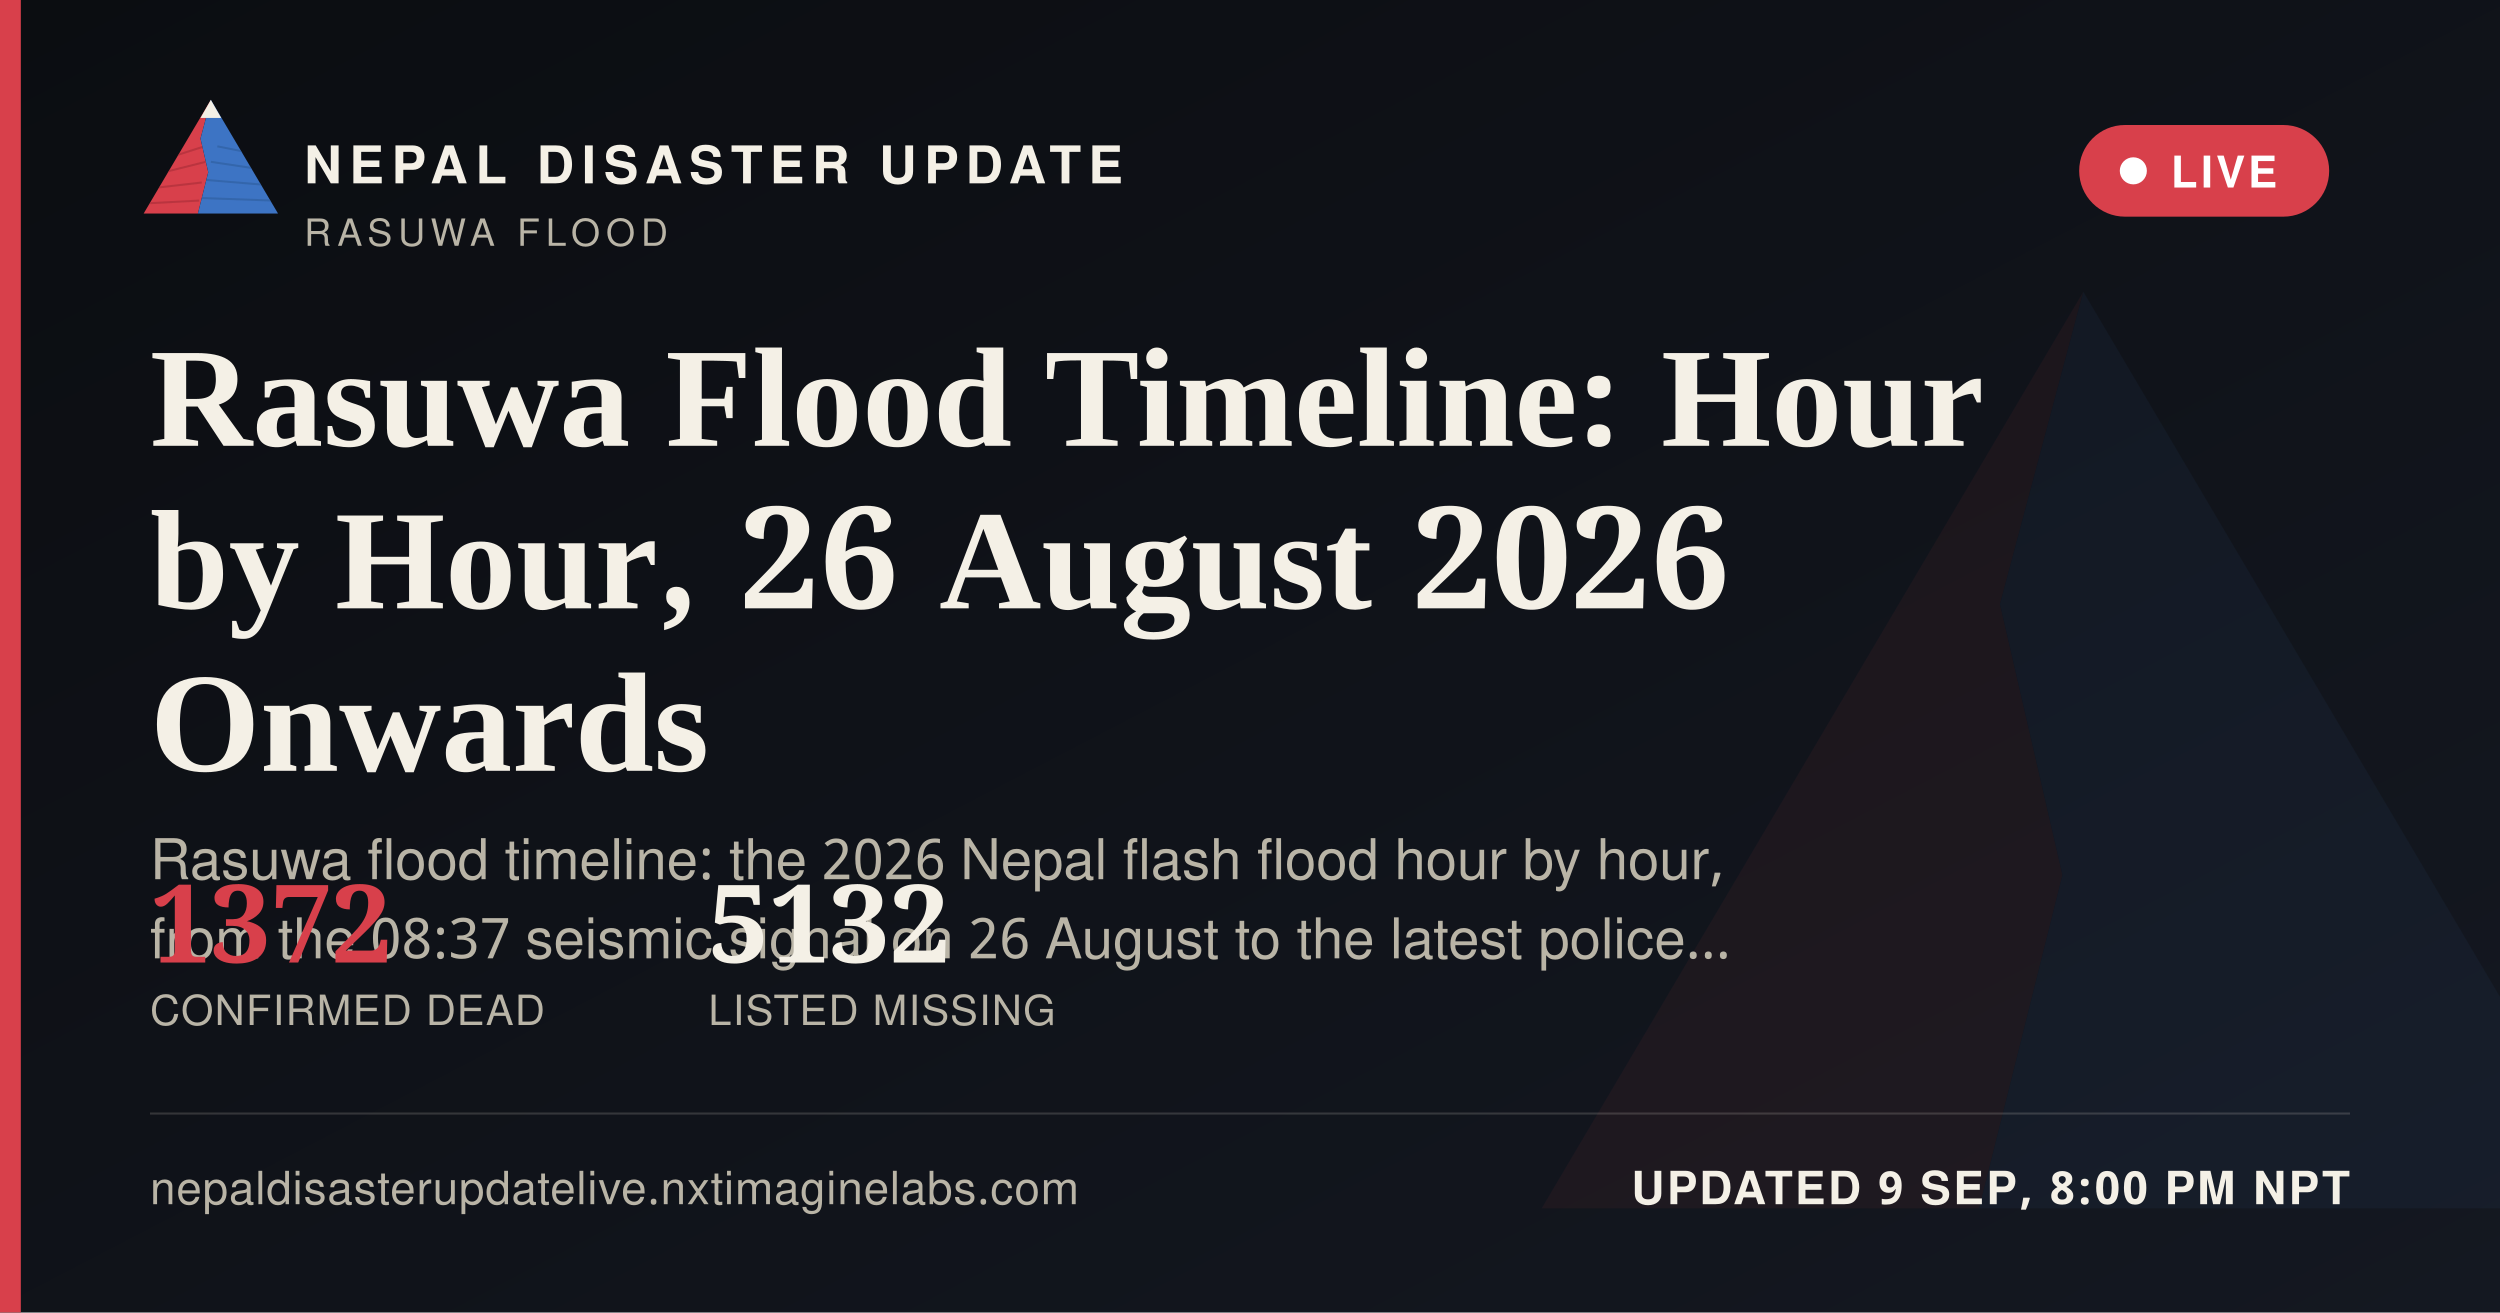
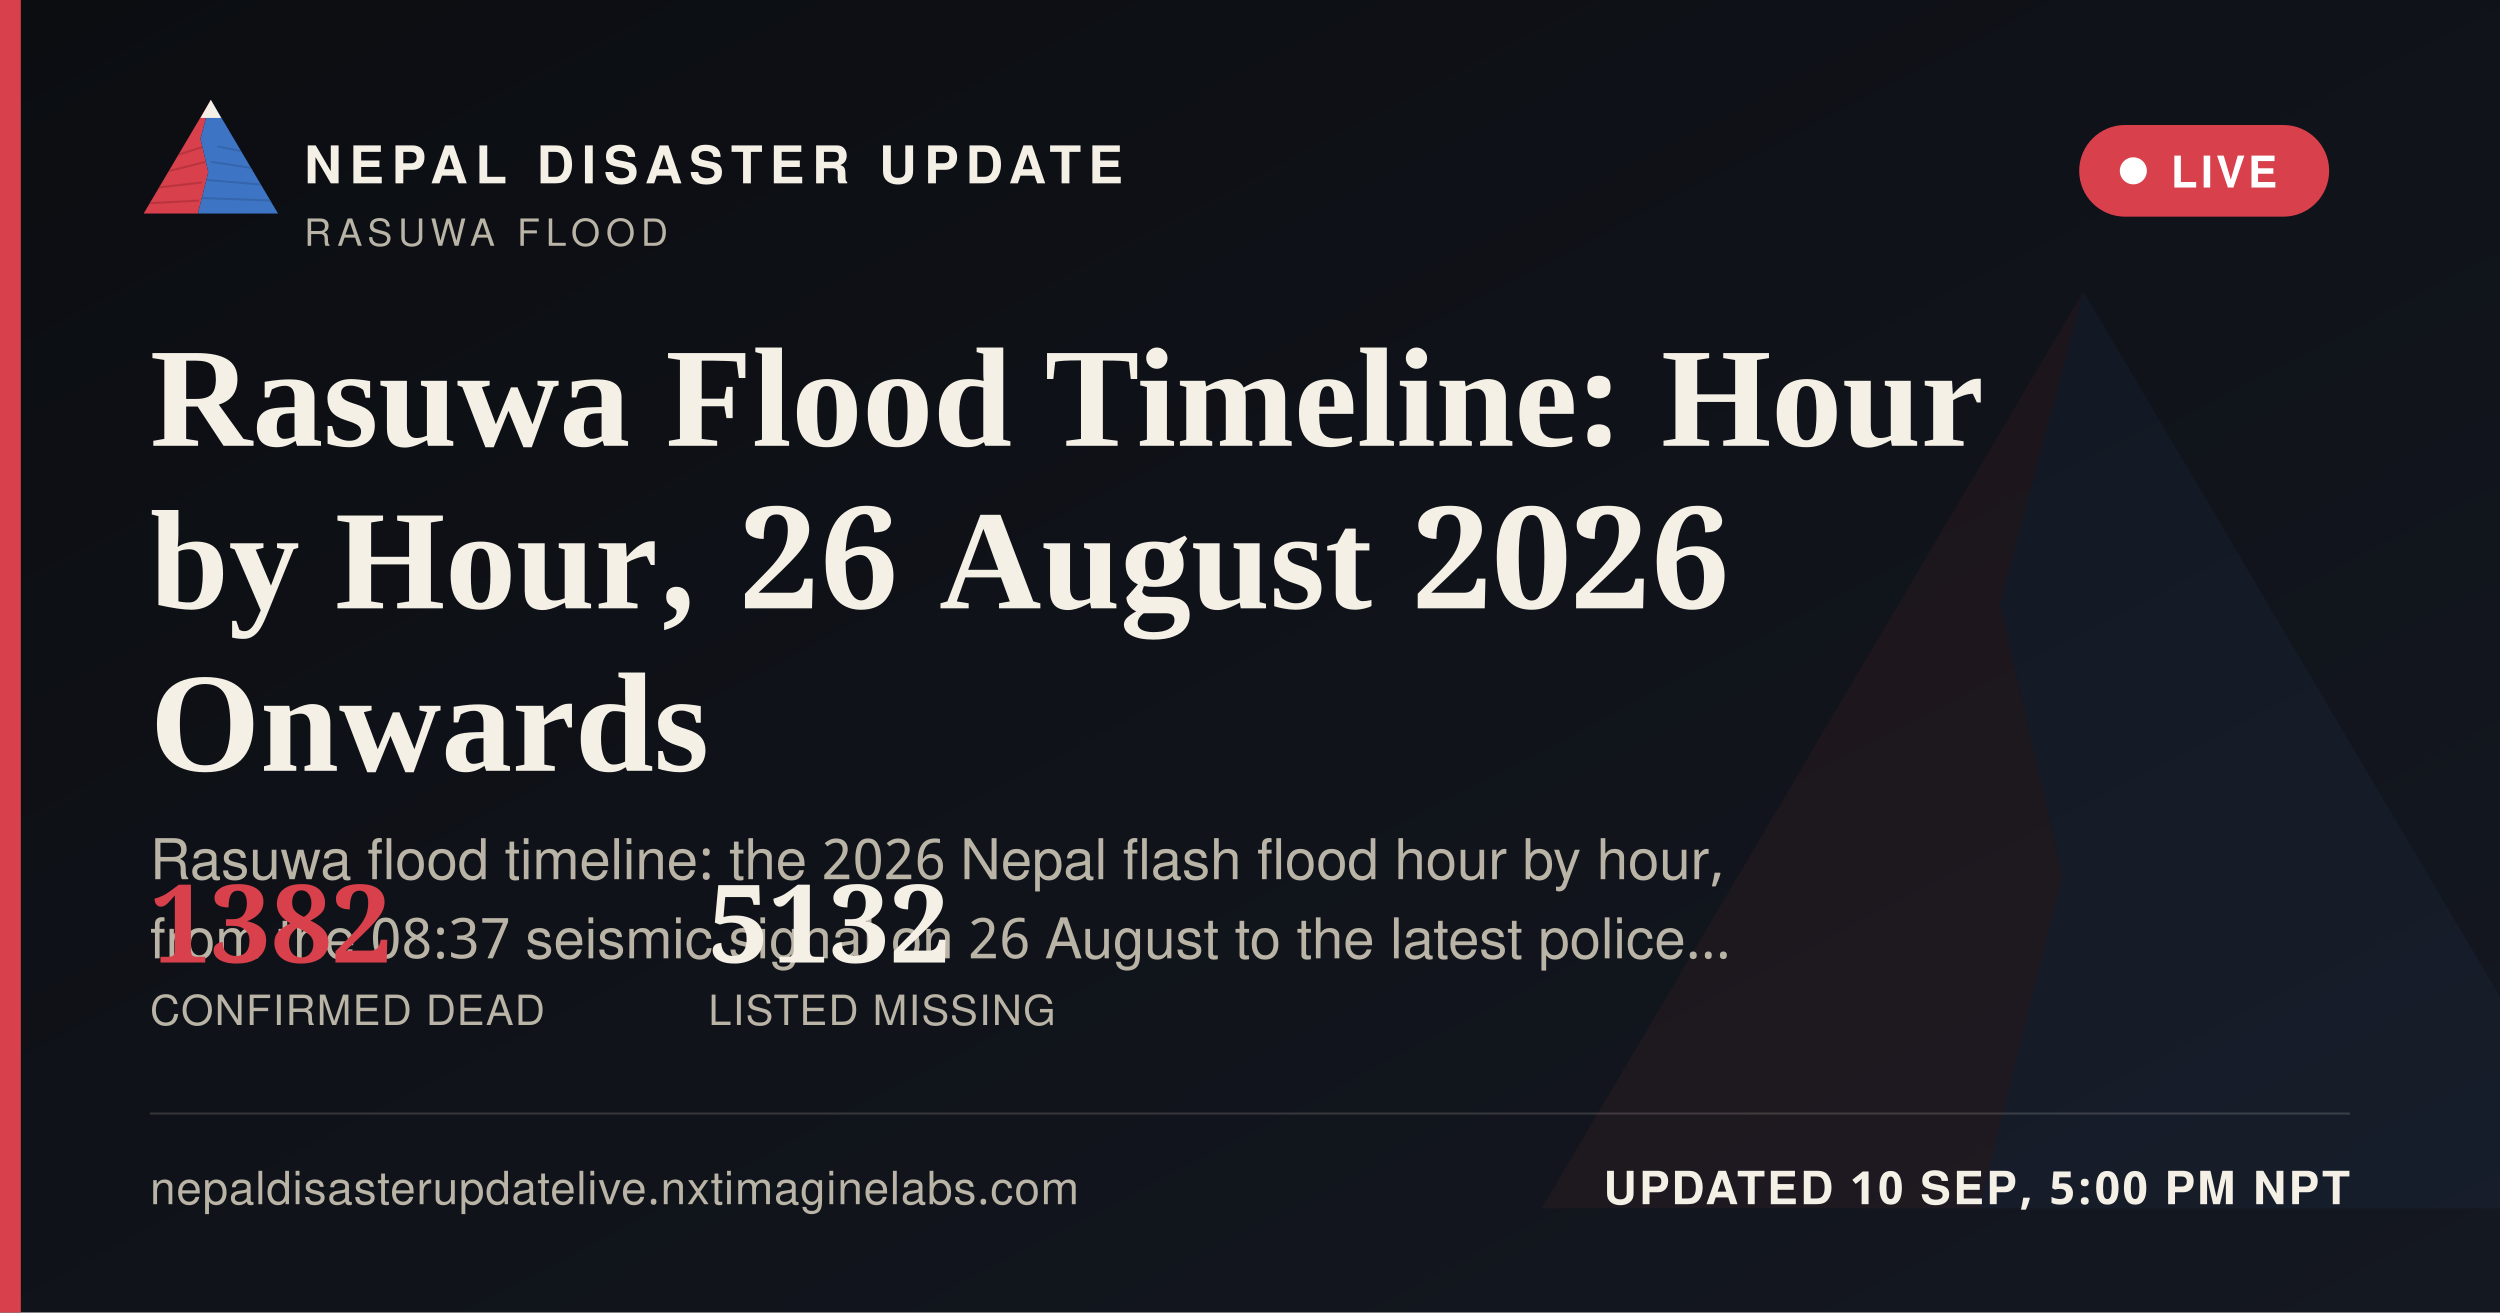
<svg xmlns="http://www.w3.org/2000/svg" width="1200" height="630" viewBox="0 0 1200 630">
  <defs>
    <linearGradient id="ogbg" x1="0" y1="0" x2="1" y2="1">
      <stop offset="0" stop-color="#0B0D11" />
      <stop offset="1" stop-color="#141821" />
    </linearGradient>
  </defs>
  <rect width="1200" height="630" fill="url(#ogbg)" />
  <g transform="translate(700,60) scale(5)" opacity="0.06">
    <polygon points="60,16 52,46 58,72 50,104 8,104" fill="#D8404B" />
    <polygon points="60,16 112,104 50,104 58,72 52,46" fill="#3D74C4" />
  </g>
  <rect x="0" y="0" width="10" height="630" fill="#D8404B" />
  <g transform="translate(64,38) scale(0.62)">
    <g>
      <defs>
        <clipPath id="ogLc">
          <polygon points="60,16 52,46 58,72 50,104 8,104" />
        </clipPath>
        <clipPath id="ogRc">
          <polygon points="60,16 112,104 50,104 58,72 52,46" />
        </clipPath>
      </defs>
      <polygon points="60,16 52,46 58,72 50,104 8,104" fill="#D8404B" />
      <g clip-path="url(#ogLc)" stroke="#A32A34" stroke-width="1.6" fill="none" opacity="0.55">
        <path d="M30,60 L55,52" />
        <path d="M24,72 L56,64" />
        <path d="M18,84 L53,80" />
        <path d="M13,96 L51,94" />
      </g>
      <polygon points="60,16 112,104 50,104 58,72 52,46" fill="#3D74C4" />
      <g clip-path="url(#ogRc)" stroke="#2A5793" stroke-width="1.6" fill="none" opacity="0.5">
        <path d="M65,52 L95,58" />
        <path d="M60,64 L100,70" />
        <path d="M56,78 L104,82" />
        <path d="M52,92 L108,94" />
      </g>
      <polygon points="60,16 52,30 68,30" fill="#F4F0E6" />
    </g>
  </g>
  <text x="146" y="88" font-family="'Public Sans', 'Noto Sans Devanagari', 'Helvetica Neue', Helvetica, Arial, sans-serif" font-size="25" font-weight="800" letter-spacing="3.6" fill="#F4F0E6">NEPAL DISASTER UPDATE</text>
  <text x="146" y="118" font-family="'Public Sans', 'Noto Sans Devanagari', 'Helvetica Neue', Helvetica, Arial, sans-serif" font-size="18" letter-spacing="2.8" fill="#B9B4A6">RASUWA FLOOD</text>
  <g>
    <rect x="998" y="60" width="120" height="44" rx="22" fill="#D8404B" stroke="none" />
    <circle cx="1024" cy="82" r="6.5" fill="#FFFFFF" />
    <text x="1042" y="90" font-family="'Public Sans', 'Noto Sans Devanagari', 'Helvetica Neue', Helvetica, Arial, sans-serif" font-size="21" font-weight="700" letter-spacing="1.6" fill="#FFFFFF">LIVE</text>
  </g>
  <text x="72" y="214" font-family="Newsreader, 'Noto Serif Devanagari', Georgia, 'Times New Roman', serif" font-size="68" font-weight="600" fill="#F4F0E6">Rasuwa Flood Timeline: Hour</text>
  <text x="72" y="292" font-family="Newsreader, 'Noto Serif Devanagari', Georgia, 'Times New Roman', serif" font-size="68" font-weight="600" fill="#F4F0E6">by Hour, 26 August 2026</text>
  <text x="72" y="370" font-family="Newsreader, 'Noto Serif Devanagari', Georgia, 'Times New Roman', serif" font-size="68" font-weight="600" fill="#F4F0E6">Onwards</text>
  <text x="72" y="422" font-family="'Public Sans', 'Noto Sans Devanagari', 'Helvetica Neue', Helvetica, Arial, sans-serif" font-size="27" fill="#B9B4A6">Rasuwa flood timeline: the 2026 Nepal flash flood hour by hour,</text>
  <text x="72" y="460" font-family="'Public Sans', 'Noto Sans Devanagari', 'Helvetica Neue', Helvetica, Arial, sans-serif" font-size="27" fill="#B9B4A6">from the 08:37 seismic signal on 26 August to the latest police…</text>
  <g transform="translate(72,462)">
-     <text x="0" y="0" font-family="Newsreader, 'Noto Serif Devanagari', Georgia, 'Times New Roman', serif" font-size="52" font-weight="600" fill="#D8404B">1372</text>
+     <text x="0" y="0" font-family="Newsreader, 'Noto Serif Devanagari', Georgia, 'Times New Roman', serif" font-size="52" font-weight="600" fill="#D8404B">1382</text>
    <text x="0" y="30" font-family="'Public Sans', 'Noto Sans Devanagari', 'Helvetica Neue', Helvetica, Arial, sans-serif" font-size="20" letter-spacing="0.6" fill="#B9B4A6">CONFIRMED DEAD</text>
    <text x="268" y="0" font-family="Newsreader, 'Noto Serif Devanagari', Georgia, 'Times New Roman', serif" font-size="52" font-weight="600" fill="#F4F0E6">5132</text>
    <text x="268" y="30" font-family="'Public Sans', 'Noto Sans Devanagari', 'Helvetica Neue', Helvetica, Arial, sans-serif" font-size="20" letter-spacing="0.6" fill="#B9B4A6">LISTED MISSING</text>
  </g>
  <rect x="72" y="534" width="1056" height="1" fill="rgba(244,240,230,0.16)" />
  <text x="72" y="578" font-family="'Public Sans', 'Noto Sans Devanagari', 'Helvetica Neue', Helvetica, Arial, sans-serif" font-size="22" fill="#B9B4A6" letter-spacing="0.4">nepaldisasterupdatelive.nxtimaginelabs.com</text>
-   <text x="1128" y="578" text-anchor="end" font-family="'Public Sans', 'Noto Sans Devanagari', 'Helvetica Neue', Helvetica, Arial, sans-serif" font-size="22" font-weight="700" letter-spacing="1.2" fill="#F4F0E6">UPDATED 9 SEP, 8:00 PM NPT</text>
+   <text x="1128" y="578" text-anchor="end" font-family="'Public Sans', 'Noto Sans Devanagari', 'Helvetica Neue', Helvetica, Arial, sans-serif" font-size="22" font-weight="700" letter-spacing="1.2" fill="#F4F0E6">UPDATED 10 SEP, 5:00 PM NPT</text>
</svg>
